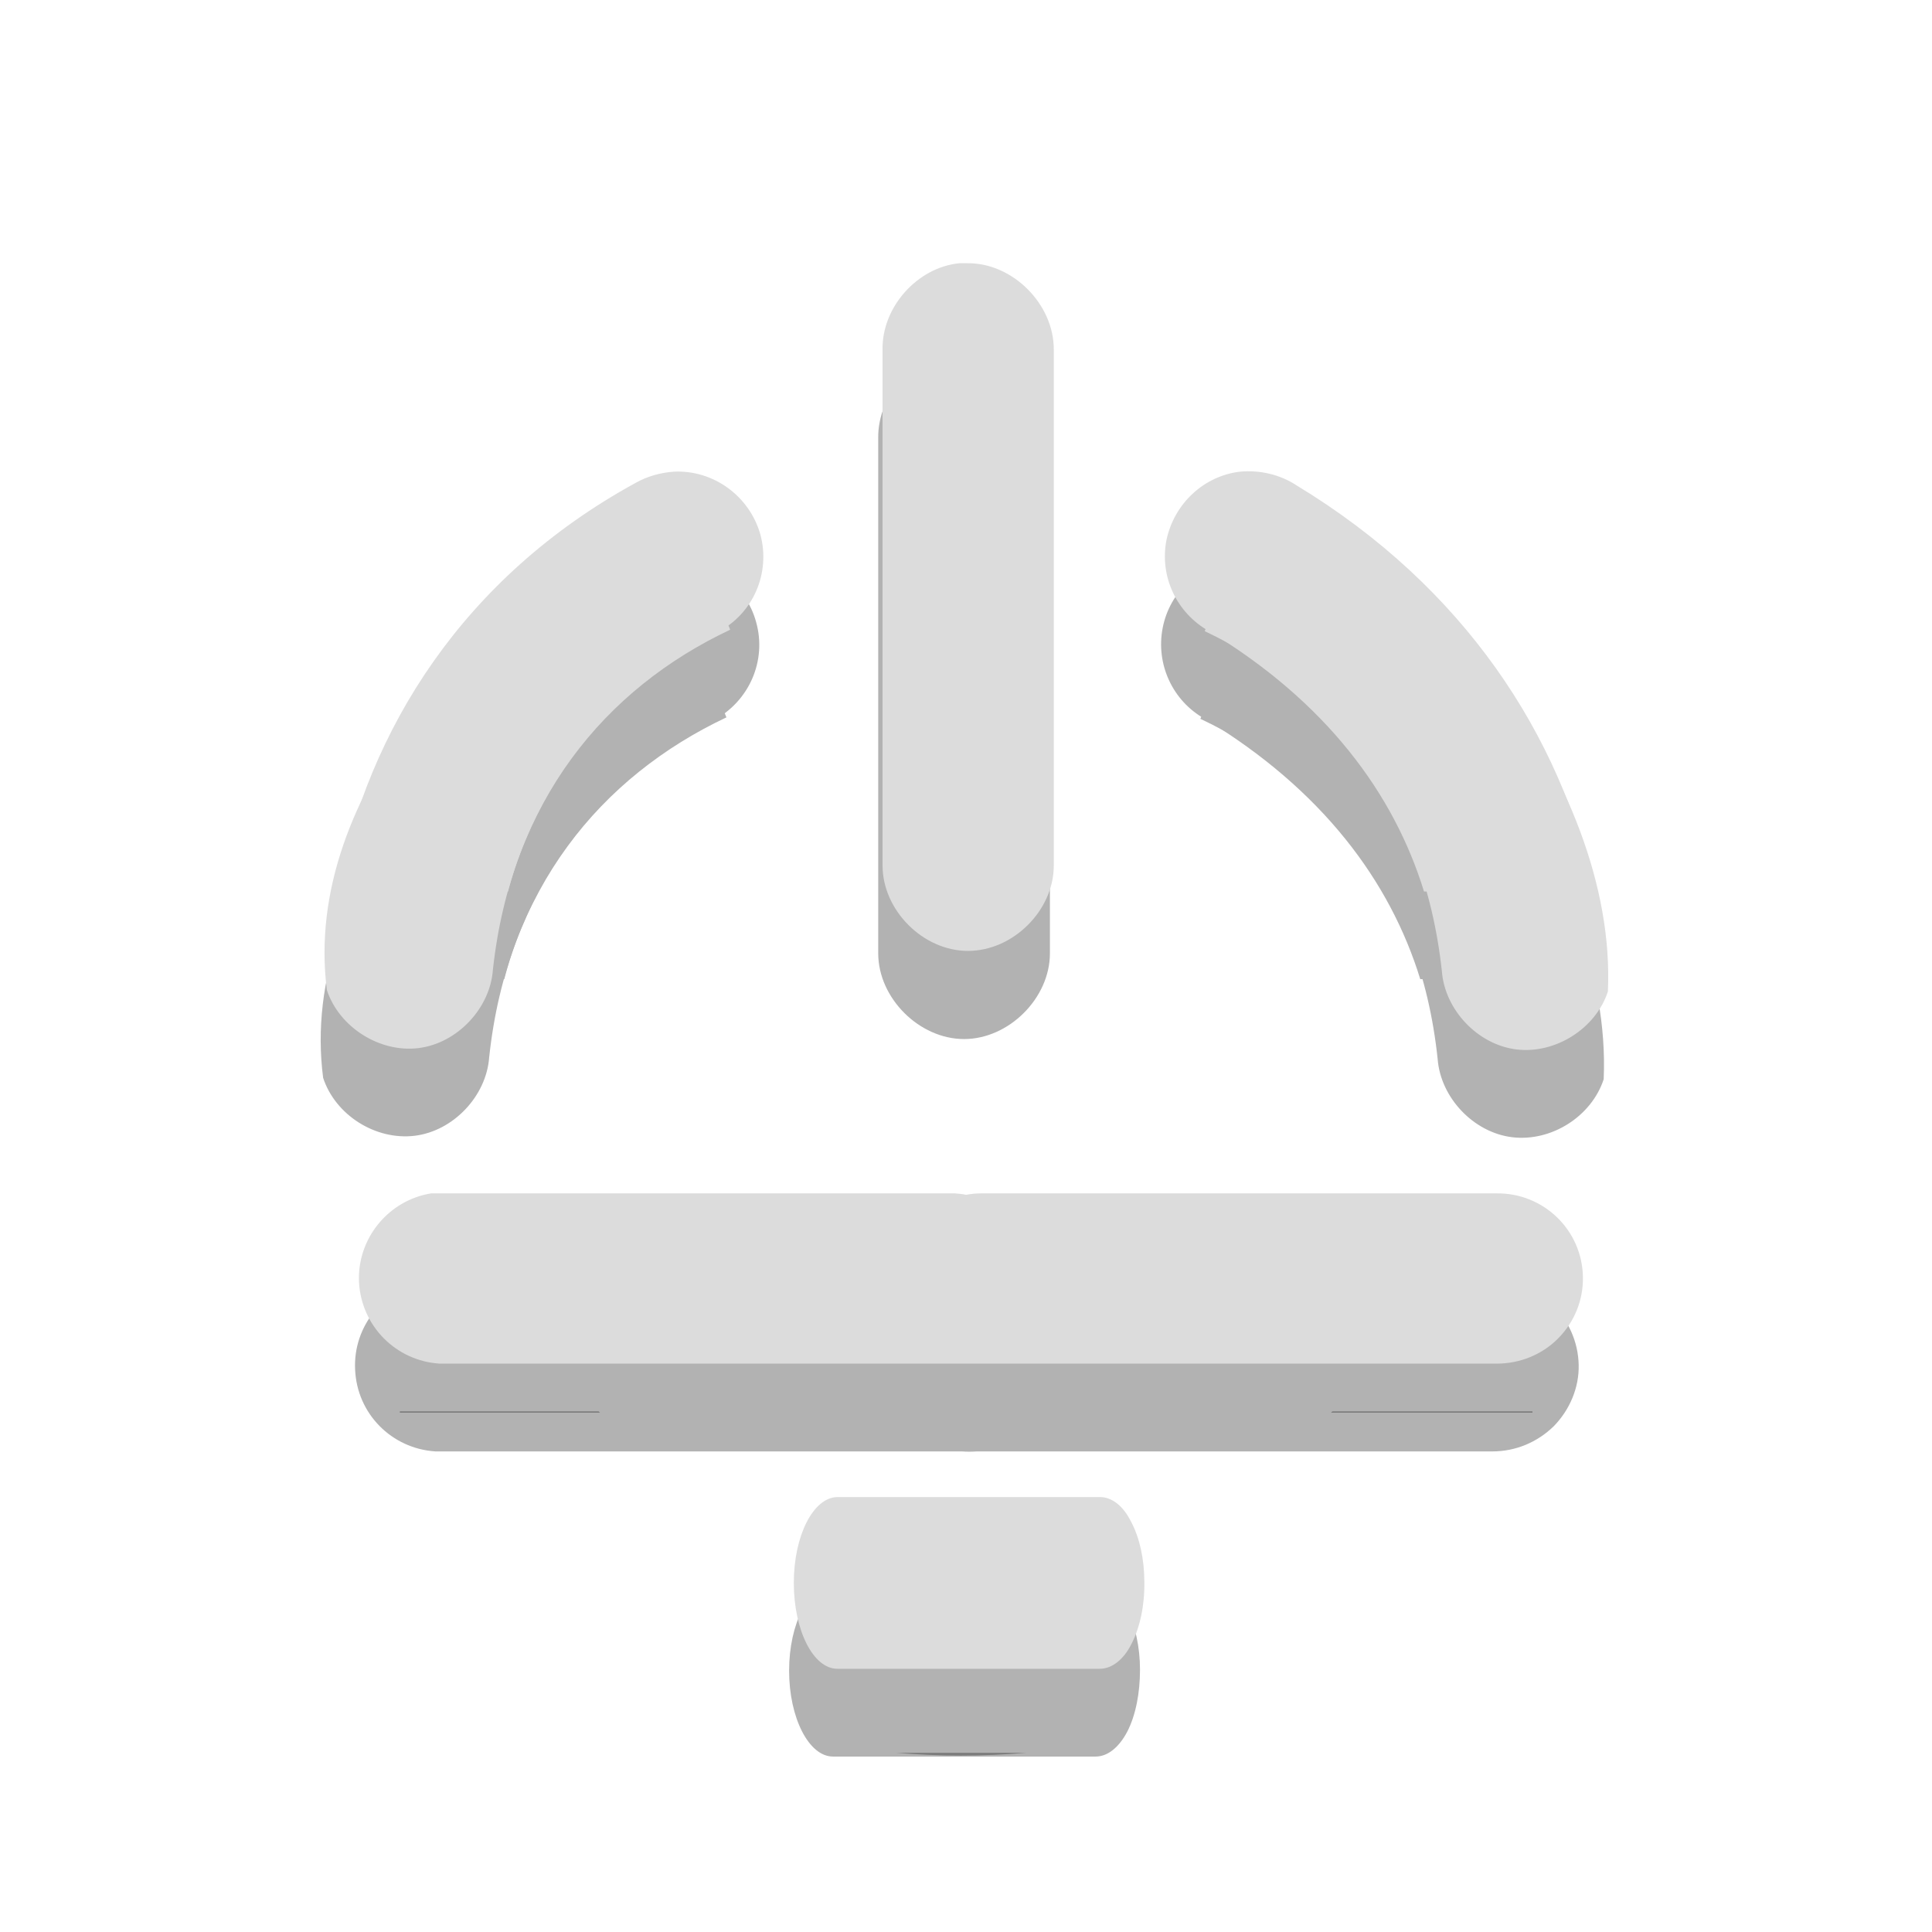
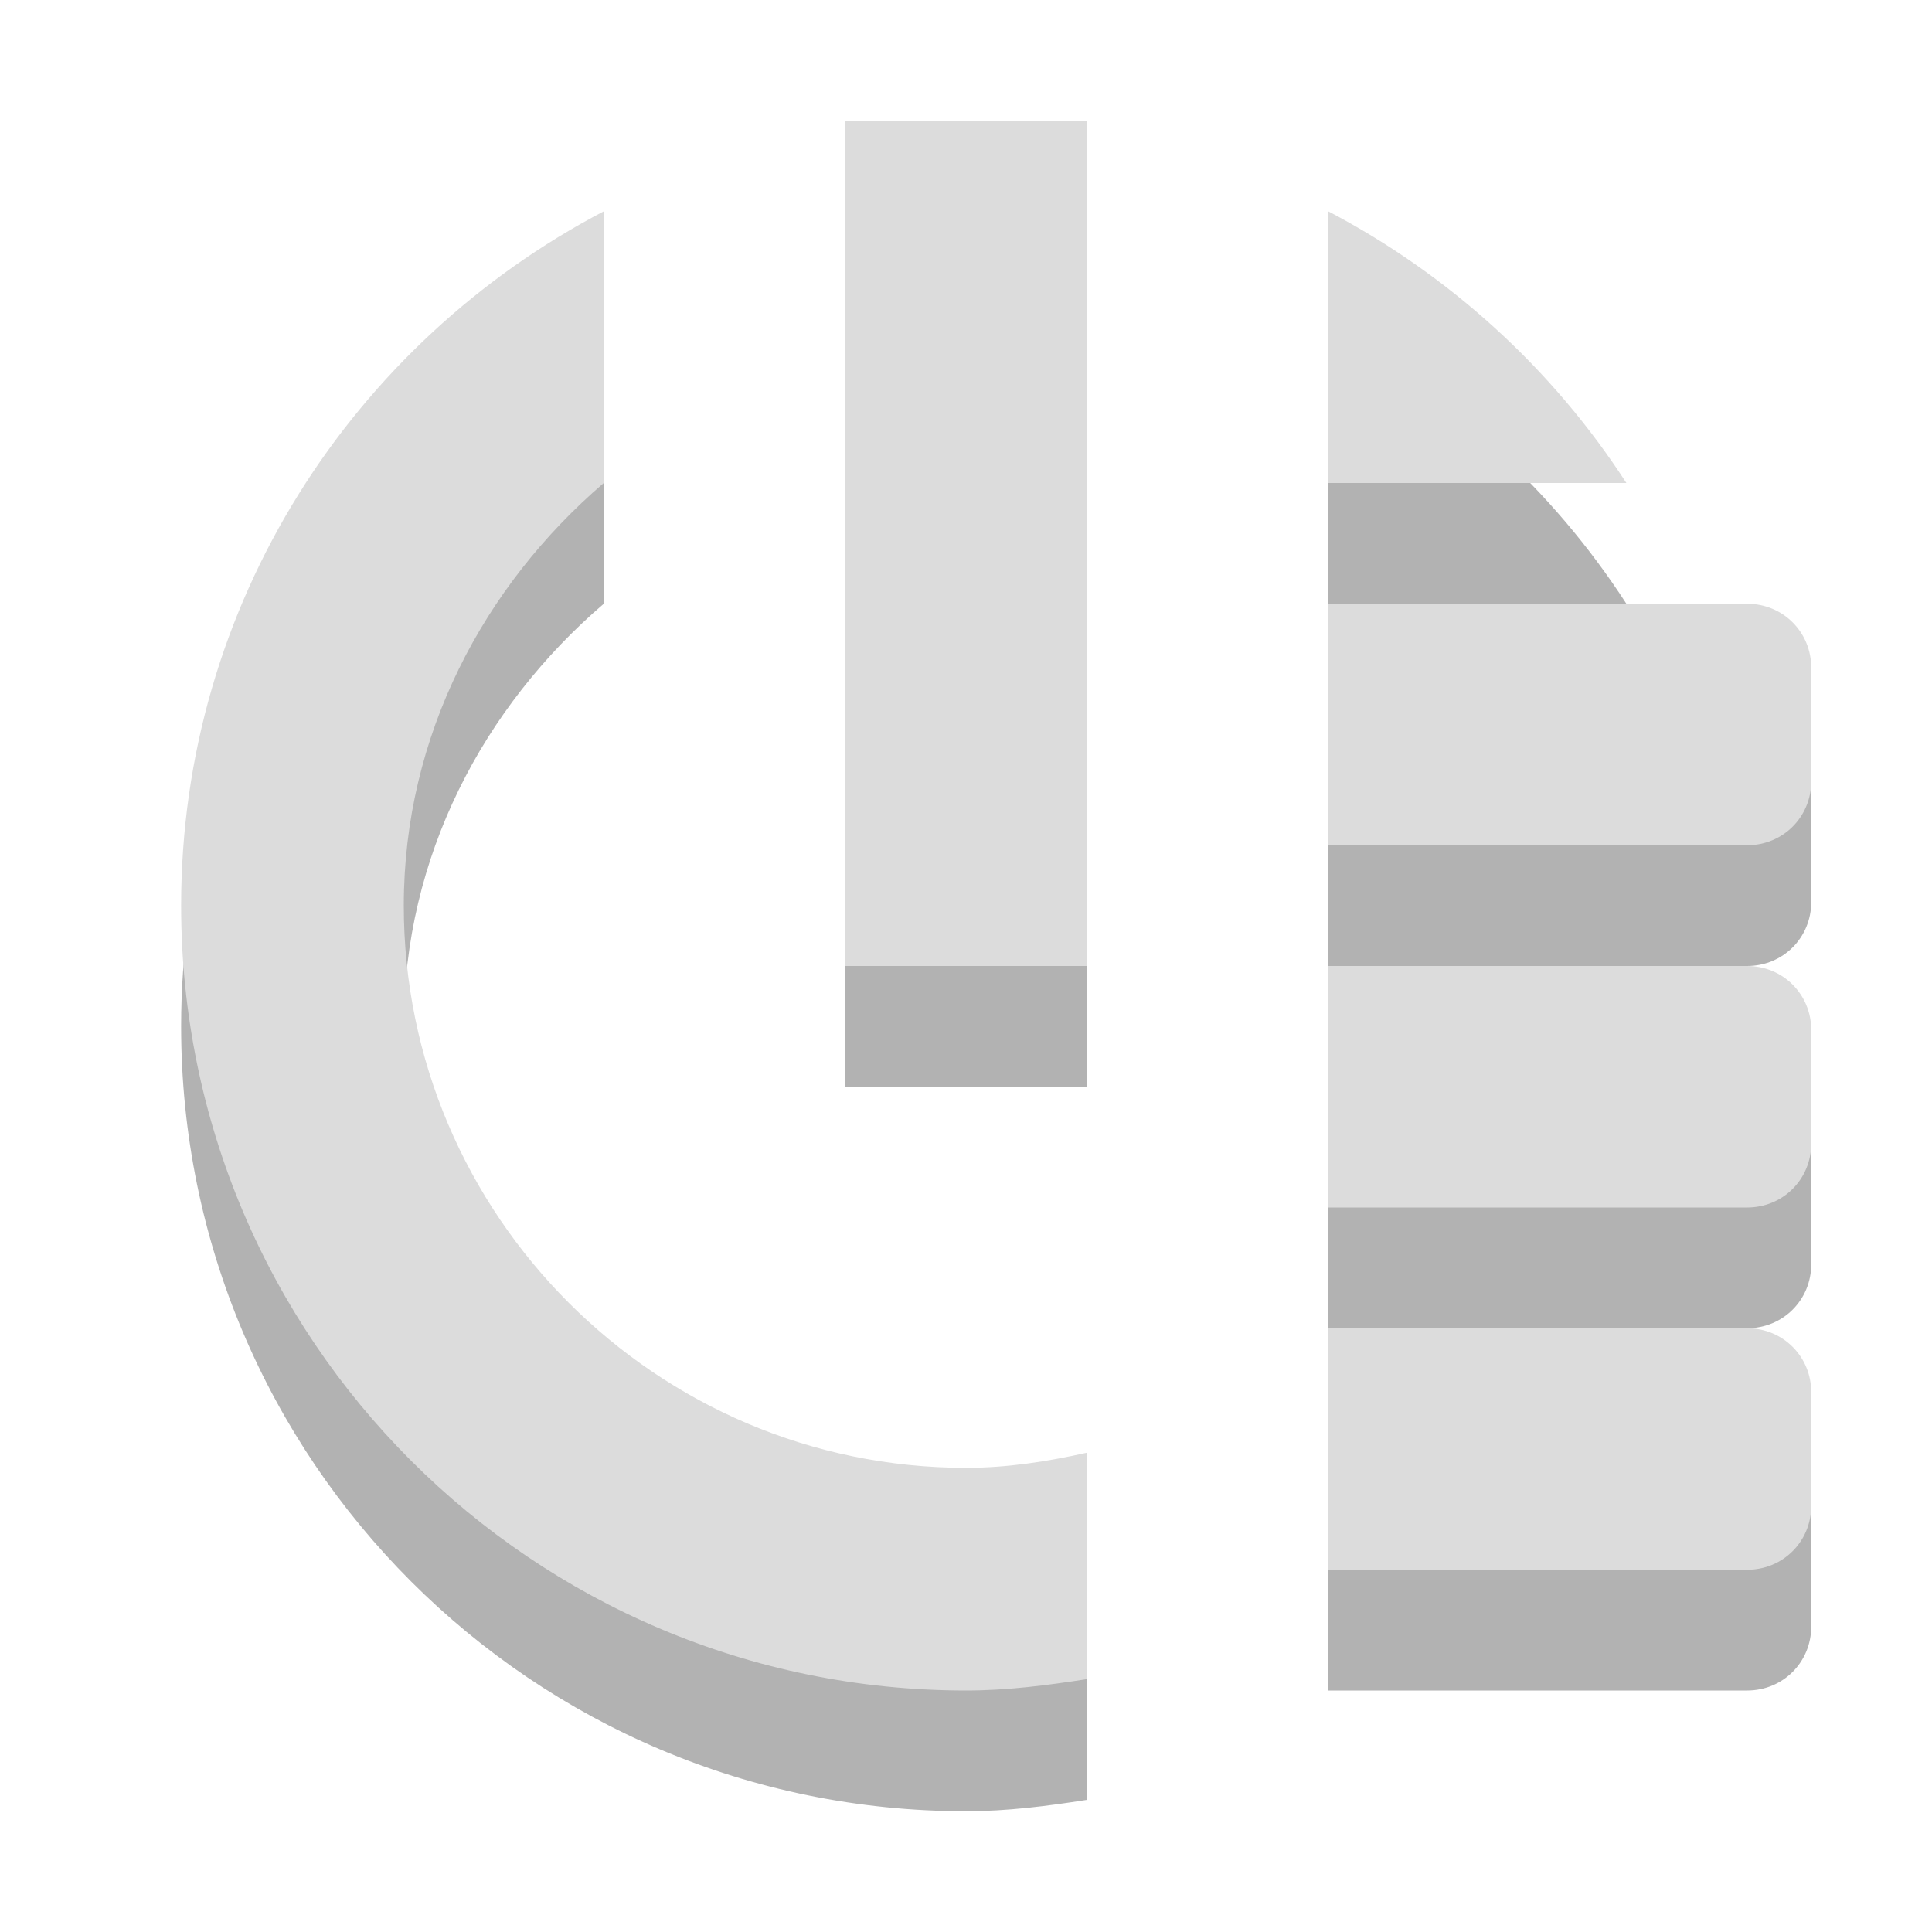
- <svg xmlns="http://www.w3.org/2000/svg" xmlns:xlink="http://www.w3.org/1999/xlink" width="16" height="16" viewBox="0 0 16 16">
-   <defs>
+ <svg xmlns="http://www.w3.org/2000/svg" width="16" height="16" viewBox="0 0 16 16" id="svg2" version="1.1">
+   <defs id="defs4">
    <clipPath id="clip1">
-       <rect width="16" height="16" />
+       <rect width="16" height="16" id="rect7" />
    </clipPath>
    <filter width="100%" x="0" y="0" height="100%" filterUnits="objectBoundingBox" id="alpha">
-       <feColorMatrix values="0 0 0 0 1 0 0 0 0 1 0 0 0 0 1 0 0 0 1 0" in="SourceGraphic" type="matrix" />
+       <feColorMatrix values="0 0 0 0 1 0 0 0 0 1 0 0 0 0 1 0 0 0 1 0" in="SourceGraphic" type="matrix" id="feColorMatrix10" />
    </filter>
-     <g style="clip-path:url(#clip1)" id="surface6">
-       <path style="fill:#000" d="M 7.91 2.91 C 7.562 2.941 7.27 3.273 7.273 3.625 L 7.273 7.895 C 7.273 8.266 7.613 8.605 7.984 8.605 C 8.355 8.605 8.695 8.266 8.695 7.895 L 8.695 3.625 C 8.699 3.25 8.355 2.902 7.98 2.91 C 7.957 2.906 7.934 2.906 7.91 2.91 Z M 5.48 4.645 C 3.945 5.777 2.465 7.293 2.676 8.926 C 2.777 9.234 3.109 9.445 3.434 9.406 C 3.754 9.367 4.027 9.078 4.051 8.758 C 4.199 7.359 4.98 6.43 6.016 5.941 Z M 10.477 4.656 L 9.941 5.953 C 10.977 6.441 11.758 7.371 11.906 8.77 C 11.93 9.09 12.203 9.379 12.523 9.418 C 12.848 9.457 13.18 9.246 13.281 8.938 C 13.359 7.172 11.723 5.273 10.477 4.656 Z " />
-       <path style="fill:#000" d="M 5.547 4.637 C 5.438 4.641 5.328 4.672 5.23 4.727 C 3.812 5.504 3.016 6.762 2.754 8.109 L 4.176 8.109 C 4.398 7.258 4.953 6.488 5.91 5.965 C 6.203 5.809 6.352 5.473 6.262 5.152 C 6.176 4.836 5.879 4.621 5.547 4.637 Z M 10.238 4.637 C 9.934 4.672 9.688 4.898 9.629 5.199 C 9.57 5.5 9.711 5.805 9.977 5.953 C 10.949 6.539 11.512 7.297 11.762 8.109 L 13.18 8.109 C 12.891 6.82 12.098 5.59 10.703 4.75 C 10.566 4.656 10.402 4.617 10.238 4.637 Z M 3.312 11.688 C 3.312 11.691 3.309 11.695 3.312 11.699 L 4.969 11.699 C 4.965 11.695 4.961 11.691 4.957 11.688 Z M 11.035 11.688 C 11.031 11.691 11.027 11.695 11.023 11.699 L 12.691 11.699 C 12.691 11.695 12.691 11.691 12.691 11.688 Z M 7.422 14.516 C 7.598 14.531 7.773 14.539 7.957 14.539 C 8.141 14.539 8.324 14.531 8.5 14.516 Z " />
+     <g style="clip-path:url(#clip1)" id="surface6" clip-path="url(#clip1)">
+       <path style="fill:#000" d="M 7.91 2.91 C 7.562 2.941 7.27 3.273 7.273 3.625 L 7.273 7.895 C 7.273 8.266 7.613 8.605 7.984 8.605 C 8.355 8.605 8.695 8.266 8.695 7.895 L 8.695 3.625 C 8.699 3.25 8.355 2.902 7.98 2.91 C 7.957 2.906 7.934 2.906 7.91 2.91 Z M 5.48 4.645 C 3.945 5.777 2.465 7.293 2.676 8.926 C 2.777 9.234 3.109 9.445 3.434 9.406 C 3.754 9.367 4.027 9.078 4.051 8.758 C 4.199 7.359 4.98 6.43 6.016 5.941 Z M 10.477 4.656 L 9.941 5.953 C 10.977 6.441 11.758 7.371 11.906 8.77 C 11.93 9.09 12.203 9.379 12.523 9.418 C 12.848 9.457 13.18 9.246 13.281 8.938 C 13.359 7.172 11.723 5.273 10.477 4.656 Z " id="path13" />
+       <path style="fill:#000" d="M 5.547 4.637 C 5.438 4.641 5.328 4.672 5.23 4.727 C 3.812 5.504 3.016 6.762 2.754 8.109 L 4.176 8.109 C 4.398 7.258 4.953 6.488 5.91 5.965 C 6.203 5.809 6.352 5.473 6.262 5.152 C 6.176 4.836 5.879 4.621 5.547 4.637 Z M 10.238 4.637 C 9.934 4.672 9.688 4.898 9.629 5.199 C 9.57 5.5 9.711 5.805 9.977 5.953 C 10.949 6.539 11.512 7.297 11.762 8.109 L 13.18 8.109 C 12.891 6.82 12.098 5.59 10.703 4.75 C 10.566 4.656 10.402 4.617 10.238 4.637 Z M 3.312 11.688 C 3.312 11.691 3.309 11.695 3.312 11.699 L 4.969 11.699 C 4.965 11.695 4.961 11.691 4.957 11.688 Z M 11.035 11.688 C 11.031 11.691 11.027 11.695 11.023 11.699 L 12.691 11.699 C 12.691 11.695 12.691 11.691 12.691 11.688 Z M 7.422 14.516 C 7.598 14.531 7.773 14.539 7.957 14.539 C 8.141 14.539 8.324 14.531 8.5 14.516 Z " id="path15" />
    </g>
    <mask id="mask0">
-       <g style="filter:url(#alpha)">
-         <rect width="16" x="0" y="0" height="16" style="fill:#000;fill-opacity:.302" />
+       <g style="filter:url(#alpha)" id="g18">
+         <rect width="16" x="0" y="0" height="16" style="fill:#000;fill-opacity:.302" id="rect20" />
      </g>
    </mask>
  </defs>
-   <use style="mask:url(#mask0)" xlink:href="#surface6" />
-   <g style="fill-opacity:.302;fill:#000">
-     <path d="M 9.441 13.828 C 9.441 13.641 9.402 13.461 9.332 13.328 C 9.266 13.195 9.172 13.125 9.074 13.129 L 6.898 13.129 C 6.699 13.129 6.535 13.445 6.535 13.836 C 6.535 14.227 6.699 14.547 6.898 14.547 L 9.074 14.547 C 9.172 14.547 9.266 14.473 9.336 14.34 C 9.406 14.203 9.441 14.02 9.441 13.828 Z " />
-     <path d="M 3.535 10.609 C 3.18 10.668 2.922 10.984 2.941 11.344 C 2.957 11.707 3.242 11.996 3.605 12.02 L 7.875 12.02 C 7.902 12.02 7.934 12.02 7.965 12.02 C 8.008 12.023 8.047 12.023 8.09 12.02 L 12.359 12.02 C 12.551 12.02 12.73 11.945 12.867 11.812 C 13 11.676 13.078 11.492 13.074 11.305 C 13.066 10.914 12.746 10.605 12.359 10.609 L 8.09 10.609 C 8.047 10.609 8.004 10.613 7.965 10.621 C 7.934 10.617 7.902 10.613 7.875 10.609 L 3.605 10.609 C 3.582 10.609 3.559 10.609 3.535 10.609 Z " />
-   </g>
-   <g style="fill:#dcdcdc">
-     <path d="M 7.945 2.18 C 7.594 2.215 7.301 2.547 7.309 2.898 L 7.309 7.168 C 7.309 7.539 7.645 7.875 8.016 7.875 C 8.391 7.875 8.727 7.539 8.727 7.168 L 8.727 2.898 C 8.73 2.52 8.387 2.176 8.012 2.18 C 7.988 2.18 7.965 2.18 7.945 2.18 Z M 5.512 3.918 C 3.977 5.047 2.5 6.566 2.707 8.199 C 2.809 8.508 3.145 8.719 3.465 8.68 C 3.785 8.641 4.059 8.352 4.082 8.031 C 4.234 6.633 5.012 5.703 6.047 5.215 Z M 10.512 3.93 L 9.977 5.227 C 11.012 5.715 11.789 6.645 11.941 8.043 C 11.965 8.363 12.238 8.652 12.559 8.691 C 12.879 8.73 13.215 8.52 13.316 8.211 C 13.395 6.445 11.754 4.547 10.512 3.93 Z " />
-     <path d="M 5.582 3.906 C 5.469 3.914 5.359 3.945 5.262 4 C 3.844 4.777 3.047 6.035 2.789 7.383 L 4.207 7.383 C 4.434 6.531 4.984 5.762 5.945 5.234 C 6.238 5.082 6.383 4.746 6.297 4.426 C 6.207 4.109 5.91 3.891 5.582 3.906 Z M 10.27 3.906 C 9.969 3.941 9.723 4.172 9.66 4.473 C 9.602 4.773 9.742 5.074 10.012 5.227 C 10.98 5.812 11.543 6.57 11.793 7.383 L 13.211 7.383 C 12.922 6.09 12.129 4.863 10.738 4.02 C 10.602 3.93 10.434 3.891 10.27 3.906 Z M 3.344 10.961 C 3.348 10.961 3.344 10.969 3.344 10.973 L 5.004 10.973 C 5 10.969 4.992 10.965 4.992 10.961 Z M 11.066 10.961 C 11.062 10.965 11.059 10.969 11.055 10.973 L 12.723 10.973 C 12.727 10.969 12.723 10.961 12.723 10.961 Z M 7.453 13.789 C 7.629 13.805 7.809 13.809 7.988 13.809 C 8.172 13.809 8.355 13.805 8.535 13.789 Z " />
-     <path d="M 9.477 13.102 C 9.477 12.914 9.438 12.734 9.367 12.602 C 9.301 12.469 9.207 12.398 9.109 12.398 L 6.934 12.398 C 6.734 12.402 6.574 12.719 6.574 13.109 C 6.574 13.5 6.734 13.82 6.934 13.82 L 9.109 13.82 C 9.207 13.82 9.305 13.746 9.371 13.613 C 9.441 13.477 9.48 13.293 9.477 13.102 Z " />
-     <path d="M 3.57 9.883 C 3.215 9.941 2.957 10.258 2.973 10.617 C 2.992 10.98 3.277 11.27 3.641 11.293 L 7.91 11.293 C 7.941 11.293 7.969 11.293 8 11.293 C 8.043 11.293 8.082 11.293 8.125 11.293 L 12.395 11.293 C 12.586 11.293 12.77 11.219 12.902 11.086 C 13.039 10.949 13.113 10.766 13.109 10.574 C 13.102 10.188 12.785 9.879 12.395 9.883 L 8.125 9.883 C 8.082 9.883 8.043 9.887 8 9.895 C 7.969 9.887 7.941 9.887 7.91 9.883 L 3.641 9.883 C 3.617 9.883 3.594 9.883 3.57 9.883 Z " />
-   </g>
+   <path style="fill:#000000;fill-opacity:0.302;fill-rule:evenodd;stroke:none" d="M 7,2 7,9 9,9 9,2 7,2 z M 5,2.75 C 2.927,3.836 1.5,5.997 1.5,8.5 1.5,12.09 4.41,15 8,15 c 0.343,0 0.672,-0.043 1,-0.094 l 0,-1.875 c -0.324,0.072 -0.655,0.125 -1,0.125 C 5.436,13.156 3.344,11.064 3.344,8.5 3.344,7.089 4.007,5.852 5,5 L 5,2.75 z m 6,0 0,2.25 2.469,0 C 12.857,4.054 12.003,3.276 11,2.75 z M 11,6 11,6.531 11,7.469 11,8 11.531,8 13,8 14.469,8 C 14.766,8 15,7.766 15,7.469 l 0,-0.938 C 15,6.234 14.766,6 14.469,6 L 13,6 11.531,6 11,6 z m 0,3 0,0.531 0,0.938 L 11,11 11.531,11 13,11 14.469,11 C 14.766,11 15,10.766 15,10.469 l 0,-0.938 C 15,9.234 14.766,9 14.469,9 L 13,9 11.531,9 11,9 z m 0,3 0,0.531 0,0.938 L 11,14 11.531,14 13,14 14.469,14 C 14.766,14 15,13.766 15,13.469 l 0,-0.938 C 15,12.234 14.766,12 14.469,12 L 13,12 11.531,12 11,12 z" id="path3161" />
+   <path style="fill:#dcdcdc;fill-opacity:1;fill-rule:evenodd;stroke:none" d="M 5 1.75 C 2.927 2.836 1.5 4.997 1.5 7.5 C 1.5 11.09 4.41 14 8 14 C 8.343 14 8.672 13.957 9 13.906 L 9 12.031 C 8.676 12.103 8.345 12.156 8 12.156 C 5.436 12.156 3.344 10.064 3.344 7.5 C 3.344 6.089 4.007 4.852 5 4 L 5 1.75 z M 11 1.75 L 11 4 L 13.469 4 C 12.857 3.054 12.003 2.276 11 1.75 z " id="path3049" />
+   <rect style="fill:#dcdcdc;fill-opacity:1;fill-rule:evenodd;stroke:none" id="rect3060" width="2" height="7" x="7" y="1" />
+   <path style="fill:#dcdcdc;fill-opacity:1;fill-rule:evenodd;stroke:none" d="M 11 11 L 11 11.531 L 11 12.469 L 11 13 L 11.531 13 L 13 13 L 14.469 13 C 14.766 13 15 12.766 15 12.469 L 15 11.531 C 15 11.234 14.766 11 14.469 11 L 13 11 L 11.531 11 L 11 11 z " id="rect3067" />
+   <path style="fill:#dcdcdc;fill-opacity:1;fill-rule:evenodd;stroke:none" d="M 11 8 L 11 8.531 L 11 9.469 L 11 10 L 11.531 10 L 13 10 L 14.469 10 C 14.766 10 15 9.766 15 9.469 L 15 8.531 C 15 8.234 14.766 8 14.469 8 L 13 8 L 11.531 8 L 11 8 z " id="rect3067-7" />
+   <path style="fill:#dcdcdc;fill-opacity:1;fill-rule:evenodd;stroke:none" d="M 11 5 L 11 5.531 L 11 6.469 L 11 7 L 11.531 7 L 13 7 L 14.469 7 C 14.766 7 15 6.766 15 6.469 L 15 5.531 C 15 5.234 14.766 5 14.469 5 L 13 5 L 11.531 5 L 11 5 z " id="rect3067-7-0" />
</svg>
